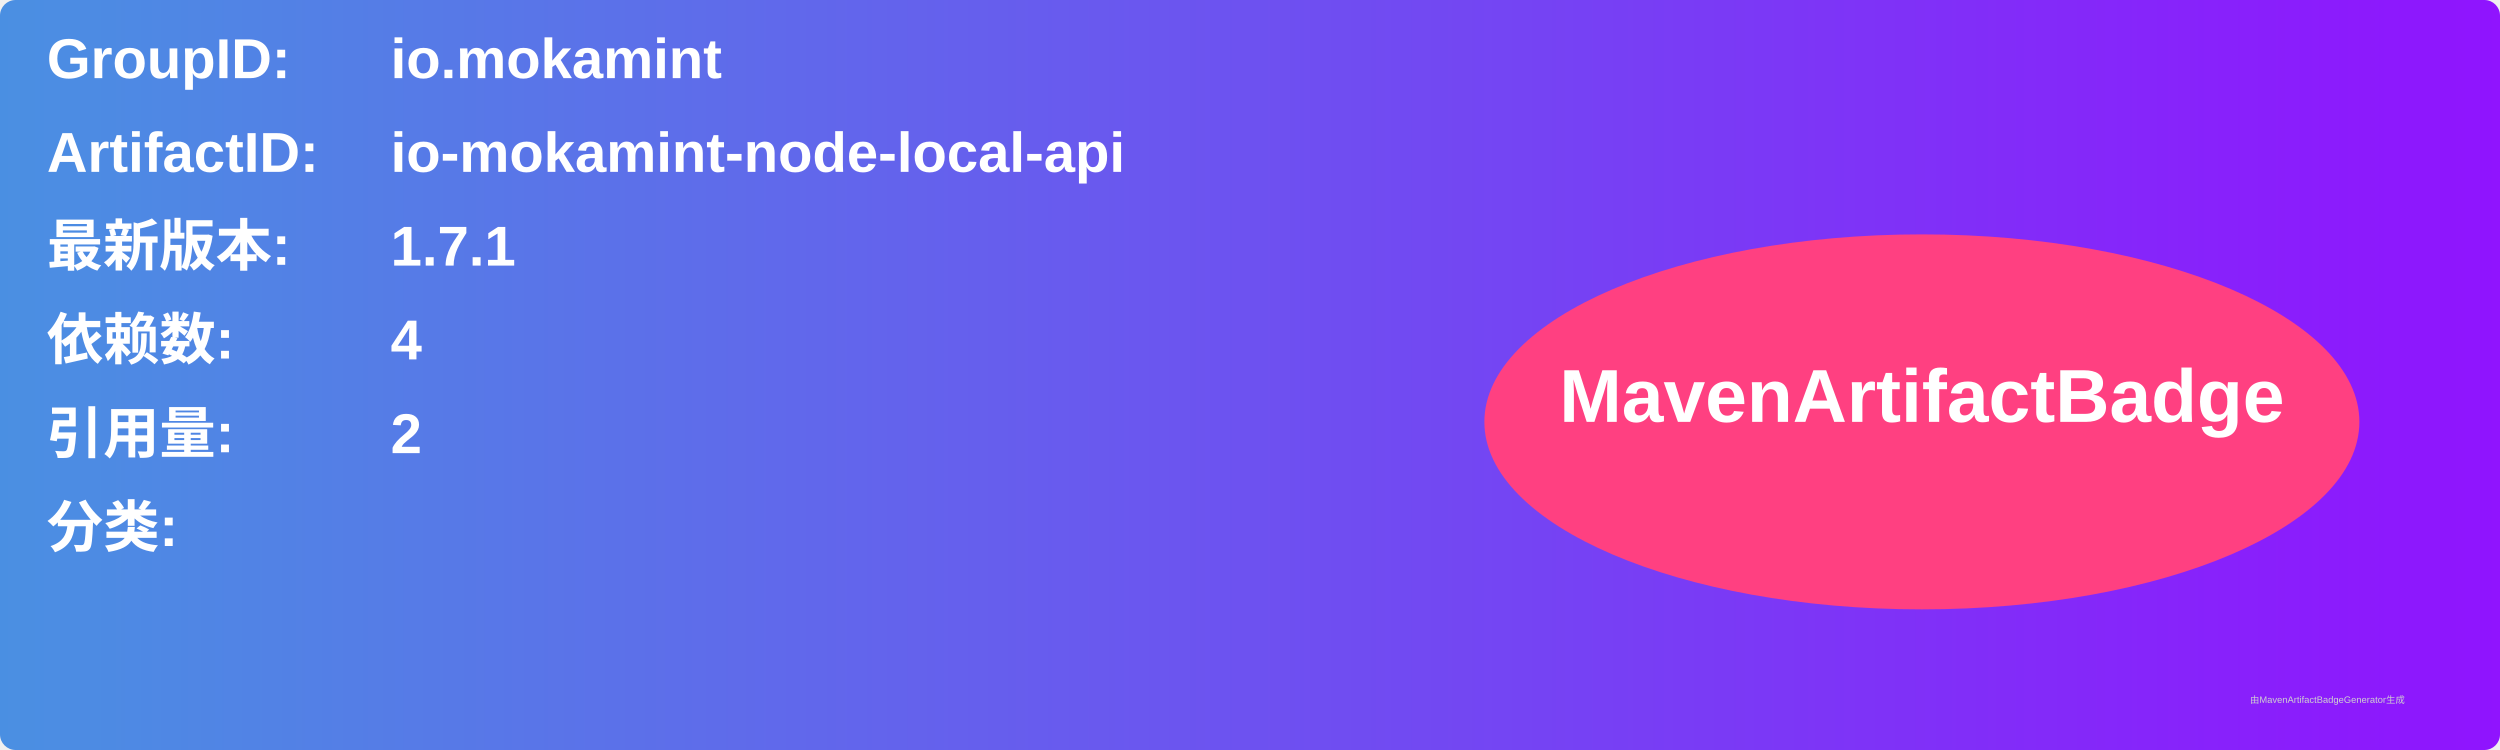
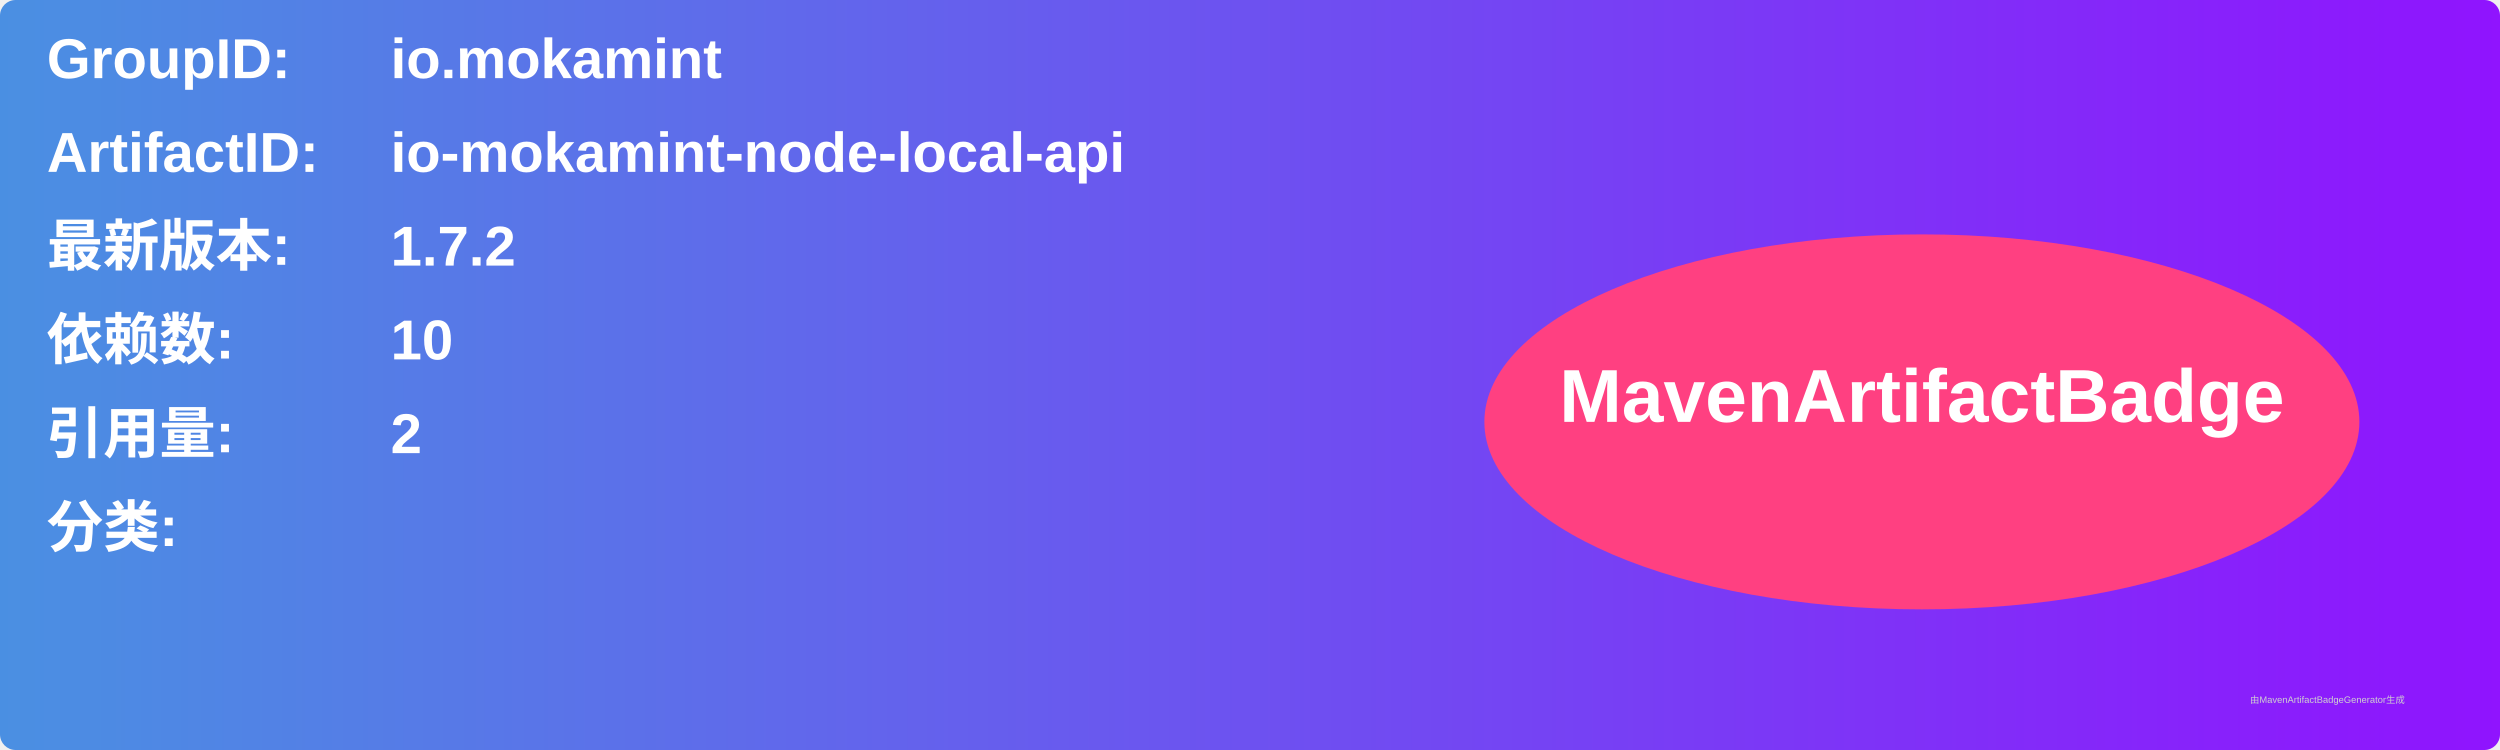
<svg xmlns="http://www.w3.org/2000/svg" width="800" height="240" viewBox="0 0 800 240">
  <linearGradient id="grad" x1="0%" y1="0%" x2="100%" y2="0%">
    <stop offset="0%" stop-color="#4a90e2" />
    <stop offset="100%" stop-color="#9013fe" />
  </linearGradient>
  <rect width="100%" height="100%" rx="5" ry="5" fill="url(#grad)" />
  <g transform="translate(15, 15)">
    <text x="0" y="10" font-family="Arial" font-size="18" fill="white" font-weight="bold" width="260">GroupID:</text>
    <text x="110" y="10" font-family="Arial" font-size="18" fill="white" font-weight="bold" width="460">io.mokamint</text>
    <text x="0" y="40" font-family="Arial" font-size="18" fill="white" font-weight="bold" width="260">ArtifactID:</text>
    <text x="110" y="40" font-family="Arial" font-size="18" fill="white" font-weight="bold" width="460">io-mokamint-node-local-api</text>
    <text x="0" y="70" font-family="Arial" font-size="18" fill="white" font-weight="bold">最新版本:</text>
    <text x="110" y="70" font-family="Arial" font-size="18" fill="white" font-weight="bold">
-       <tspan font-weight="bold">1.7.1</tspan>
+       <tspan font-weight="bold">1.7.2</tspan>
    </text>
    <text x="0" y="100" font-family="Arial" font-size="18" fill="white" font-weight="bold">依赖数: </text>
    <text x="110" y="100" font-family="Arial" font-size="18" fill="white">
-       <tspan font-weight="bold">4</tspan>
+       <tspan font-weight="bold">10</tspan>
    </text>
    <text x="0" y="130" font-family="Arial" font-size="18" fill="white" font-weight="bold">引用量: </text>
    <text x="110" y="130" font-family="Arial" font-size="18" fill="white">
      <tspan font-weight="bold">2</tspan>
    </text>
    <text x="0" y="160" font-family="Arial" font-size="18" fill="white" font-weight="bold">分类:</text>
    <text x="10" y="190" font-family="Arial" font-size="10" fill="white">
      <tspan font-weight="bold" />
    </text>
    <ellipse cx="600" cy="120" rx="140" ry="60" fill="#ff4081" />
    <text x="600" y="120" text-anchor="middle" font-family="Arial" font-size="24" fill="white" font-weight="bold">MavenArtifactBadge</text>
  </g>
  <text x="720" y="225" font-family="Arial" font-size="3" fill="#d0d0d0">由MavenArtifactBadgeGenerator生成</text>
</svg>
